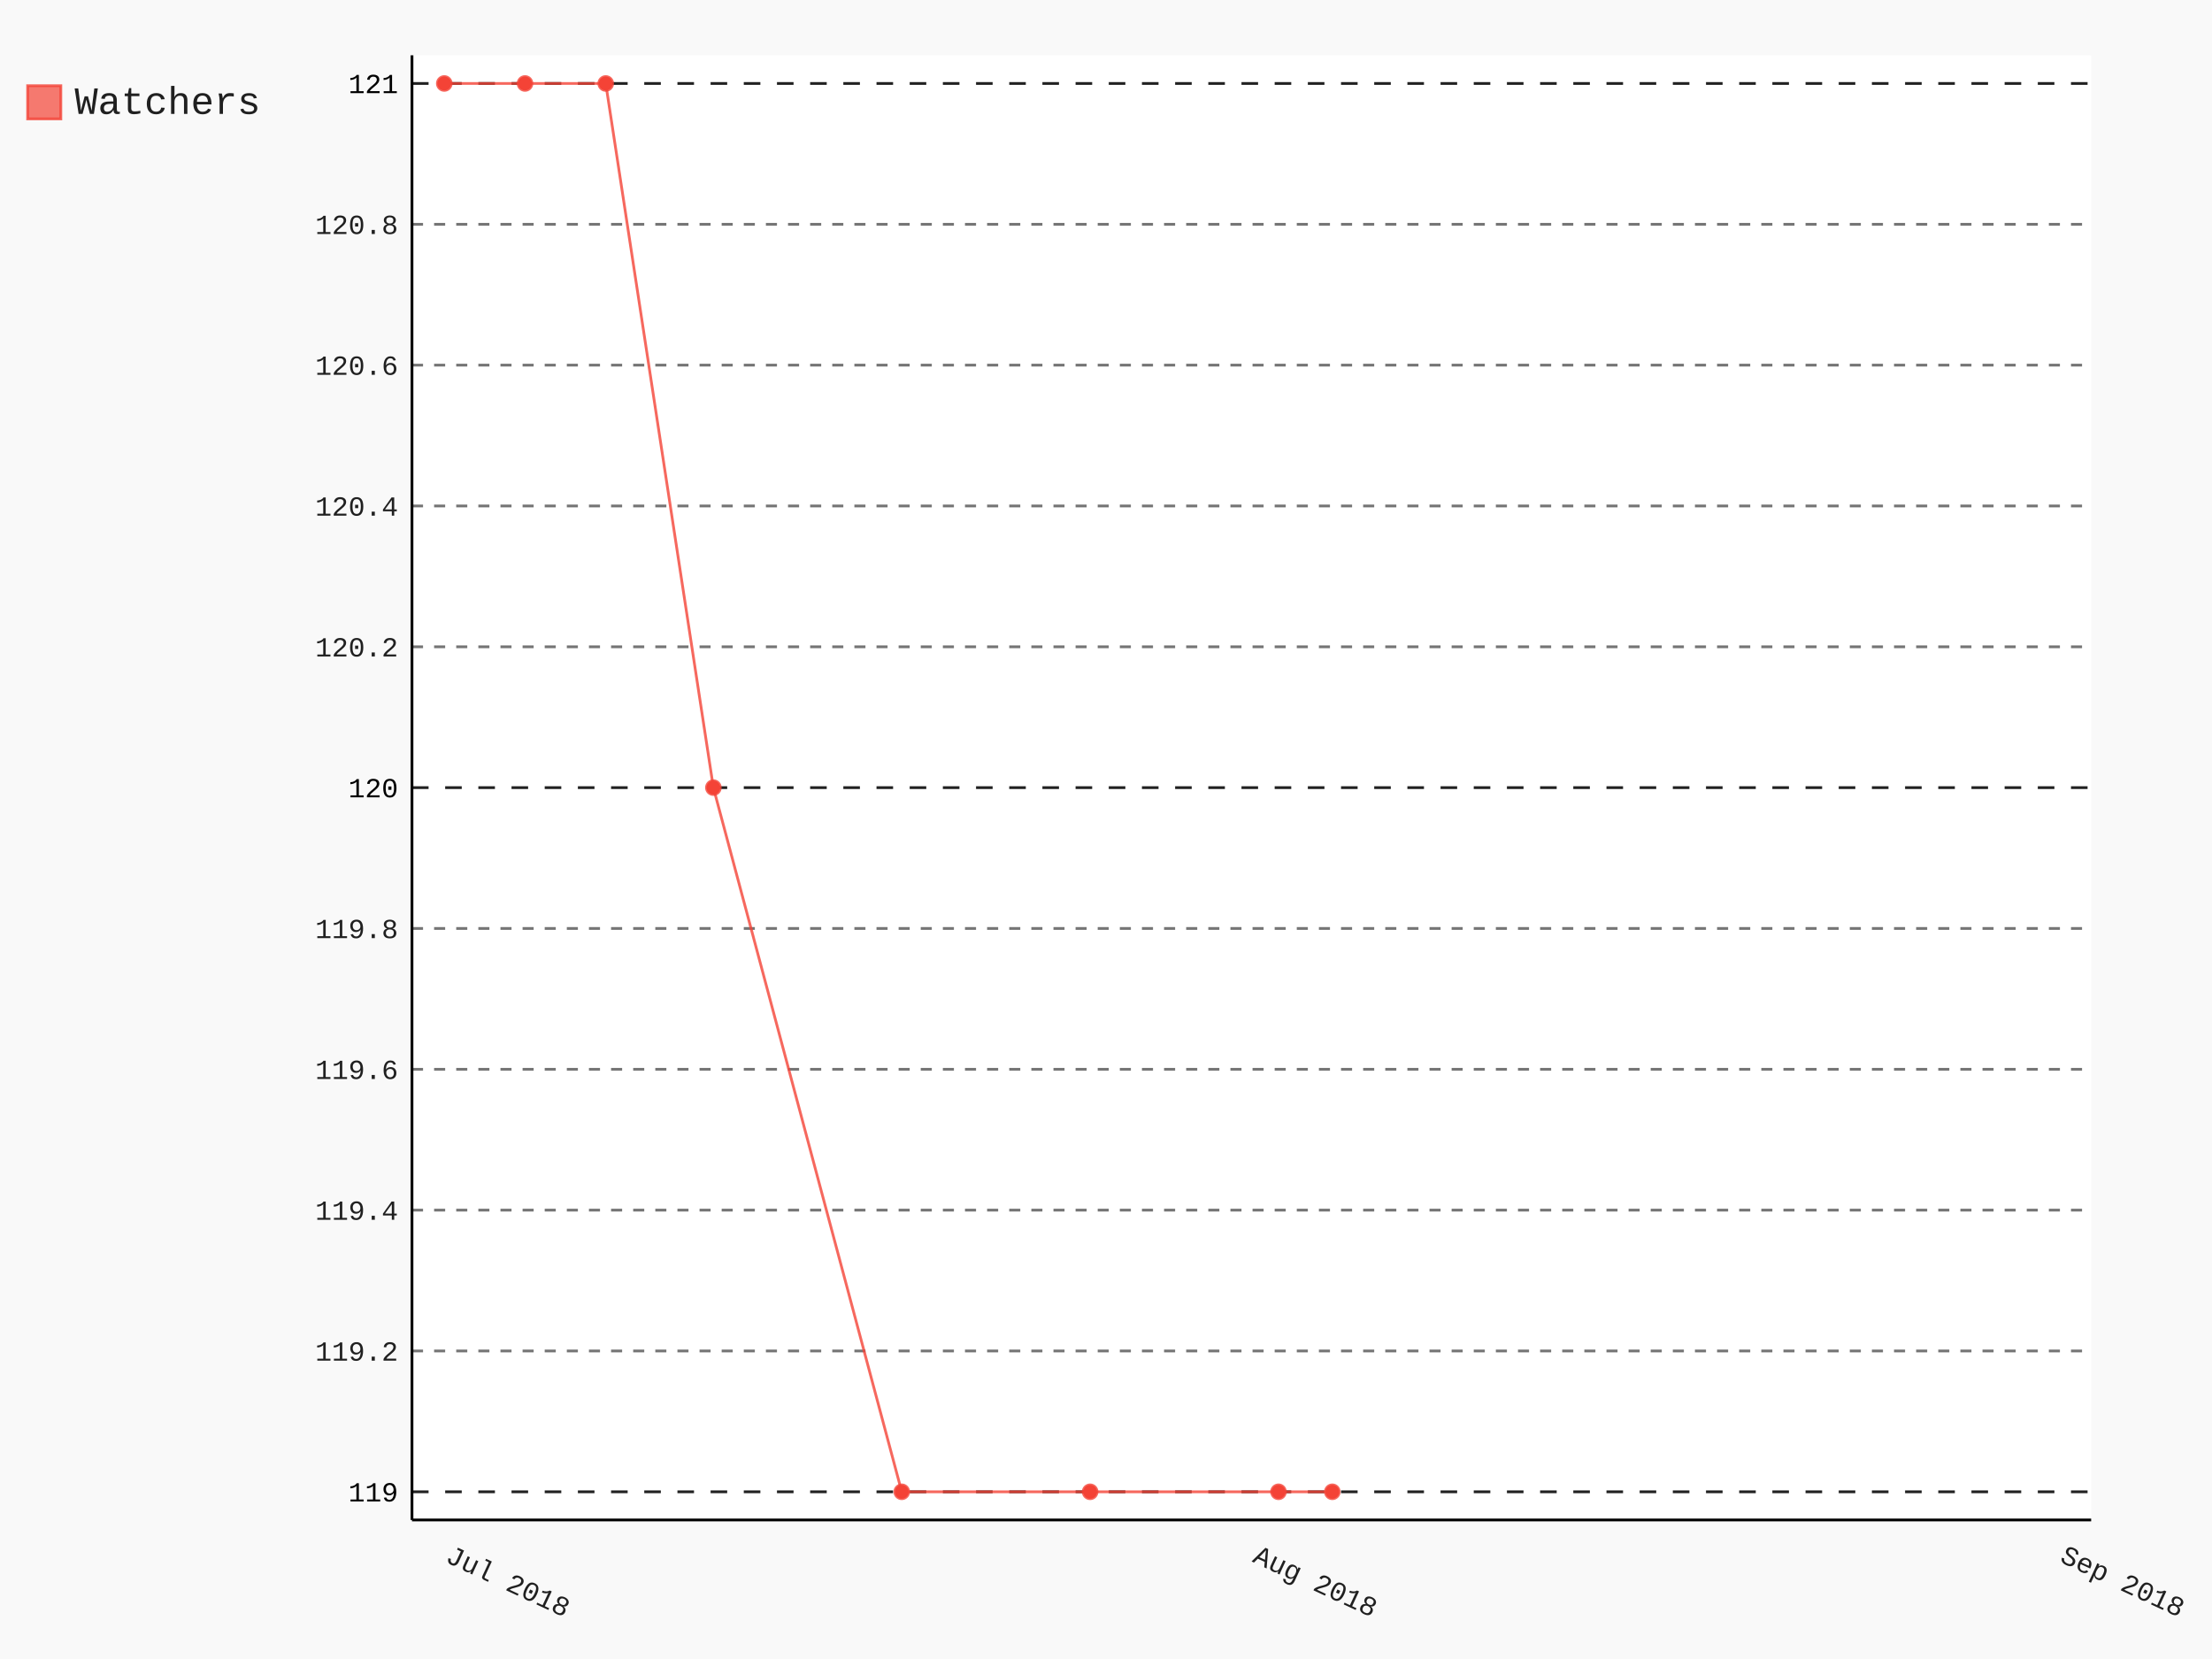
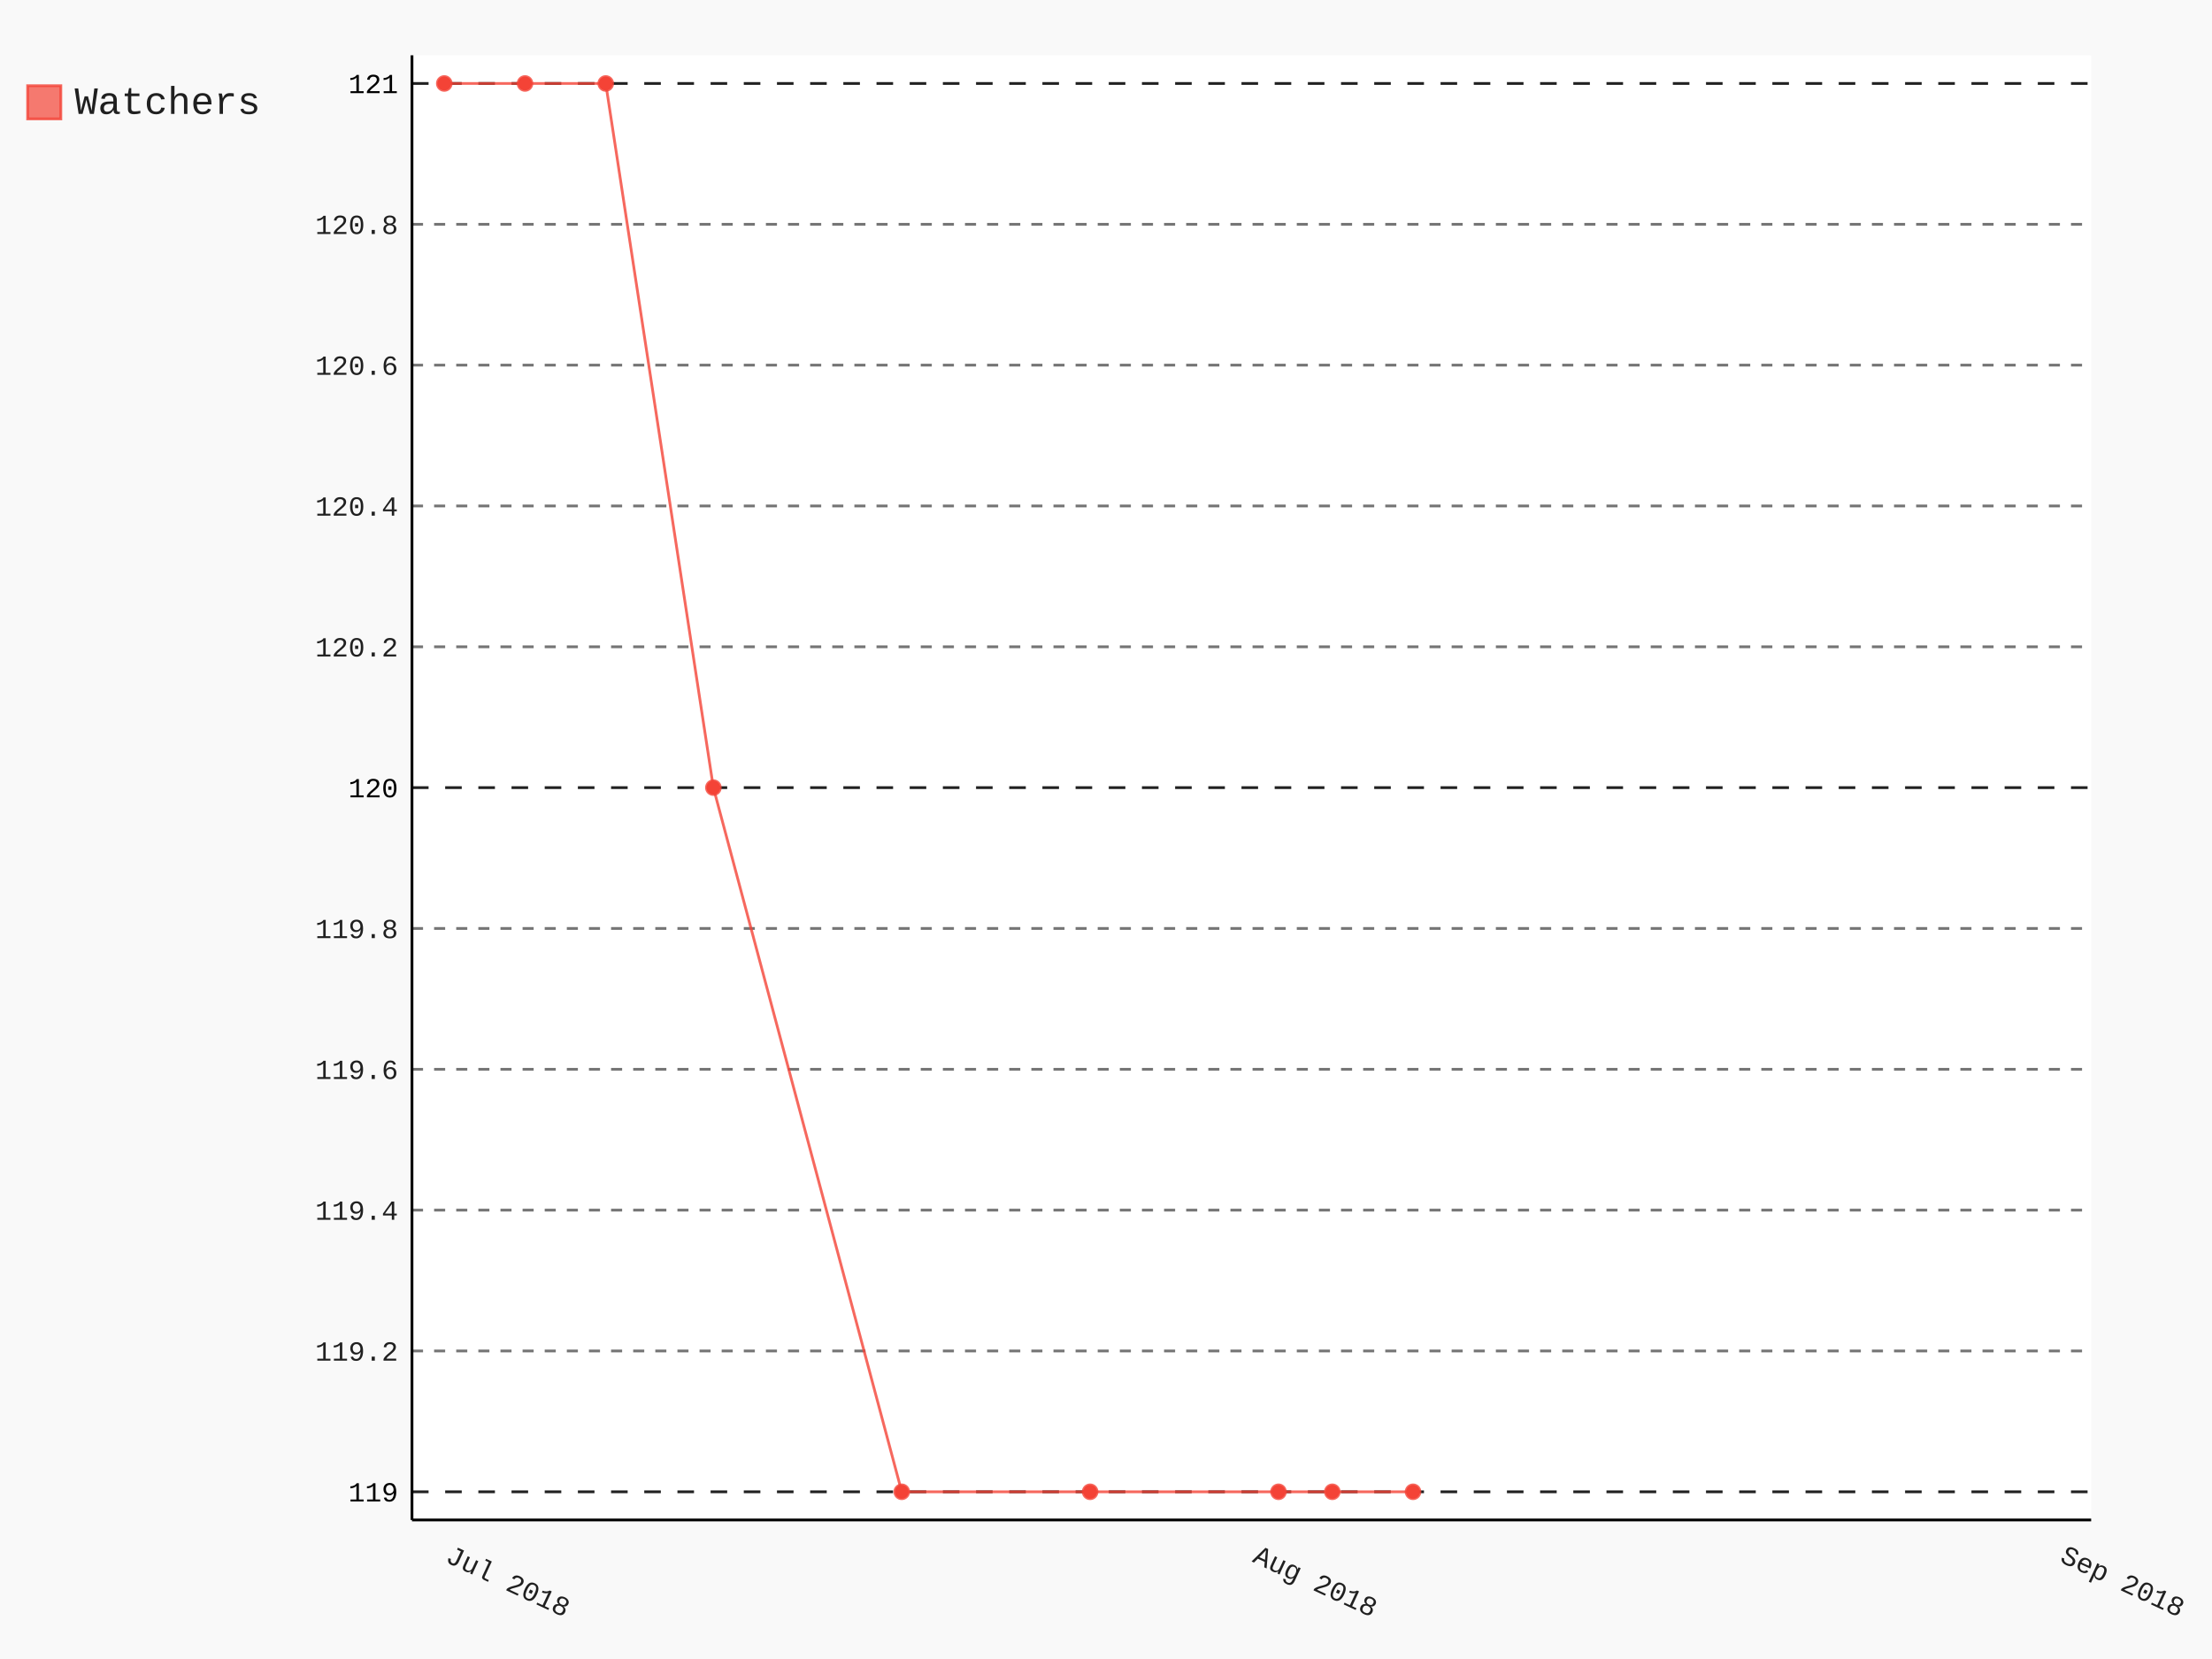
- <svg xmlns="http://www.w3.org/2000/svg" id="chart-b169b8c9-4671-4d29-a5d0-23b389eff664" class="pygal-chart" viewBox="0 0 800 600">
+ <svg xmlns="http://www.w3.org/2000/svg" id="chart-bec0098f-0e4e-4b8e-be76-e2412625f5e9" class="pygal-chart" viewBox="0 0 800 600">
  <defs>
-     <style type="text/css">#chart-b169b8c9-4671-4d29-a5d0-23b389eff664{-webkit-user-select:none;-webkit-font-smoothing:antialiased;font-family:Consolas,"Liberation Mono",Menlo,Courier,monospace}#chart-b169b8c9-4671-4d29-a5d0-23b389eff664 .title{font-family:Consolas,"Liberation Mono",Menlo,Courier,monospace;font-size:16px}#chart-b169b8c9-4671-4d29-a5d0-23b389eff664 .legends .legend text{font-family:Consolas,"Liberation Mono",Menlo,Courier,monospace;font-size:14px}#chart-b169b8c9-4671-4d29-a5d0-23b389eff664 .axis text{font-family:Consolas,"Liberation Mono",Menlo,Courier,monospace;font-size:10px}#chart-b169b8c9-4671-4d29-a5d0-23b389eff664 .axis text.major{font-family:Consolas,"Liberation Mono",Menlo,Courier,monospace;font-size:10px}#chart-b169b8c9-4671-4d29-a5d0-23b389eff664 .text-overlay text.value{font-family:Consolas,"Liberation Mono",Menlo,Courier,monospace;font-size:16px}#chart-b169b8c9-4671-4d29-a5d0-23b389eff664 .text-overlay text.label{font-family:Consolas,"Liberation Mono",Menlo,Courier,monospace;font-size:10px}#chart-b169b8c9-4671-4d29-a5d0-23b389eff664 .tooltip{font-family:Consolas,"Liberation Mono",Menlo,Courier,monospace;font-size:14px}#chart-b169b8c9-4671-4d29-a5d0-23b389eff664 text.no_data{font-family:Consolas,"Liberation Mono",Menlo,Courier,monospace;font-size:64px}
- #chart-b169b8c9-4671-4d29-a5d0-23b389eff664{background-color:rgba(249,249,249,1)}#chart-b169b8c9-4671-4d29-a5d0-23b389eff664 path,#chart-b169b8c9-4671-4d29-a5d0-23b389eff664 line,#chart-b169b8c9-4671-4d29-a5d0-23b389eff664 rect,#chart-b169b8c9-4671-4d29-a5d0-23b389eff664 circle{-webkit-transition:150ms;-moz-transition:150ms;transition:150ms}#chart-b169b8c9-4671-4d29-a5d0-23b389eff664 .graph &gt; .background{fill:rgba(249,249,249,1)}#chart-b169b8c9-4671-4d29-a5d0-23b389eff664 .plot &gt; .background{fill:rgba(255,255,255,1)}#chart-b169b8c9-4671-4d29-a5d0-23b389eff664 .graph{fill:rgba(0,0,0,.87)}#chart-b169b8c9-4671-4d29-a5d0-23b389eff664 text.no_data{fill:rgba(0,0,0,1)}#chart-b169b8c9-4671-4d29-a5d0-23b389eff664 .title{fill:rgba(0,0,0,1)}#chart-b169b8c9-4671-4d29-a5d0-23b389eff664 .legends .legend text{fill:rgba(0,0,0,.87)}#chart-b169b8c9-4671-4d29-a5d0-23b389eff664 .legends .legend:hover text{fill:rgba(0,0,0,1)}#chart-b169b8c9-4671-4d29-a5d0-23b389eff664 .axis .line{stroke:rgba(0,0,0,1)}#chart-b169b8c9-4671-4d29-a5d0-23b389eff664 .axis .guide.line{stroke:rgba(0,0,0,.54)}#chart-b169b8c9-4671-4d29-a5d0-23b389eff664 .axis .major.line{stroke:rgba(0,0,0,.87)}#chart-b169b8c9-4671-4d29-a5d0-23b389eff664 .axis text.major{fill:rgba(0,0,0,1)}#chart-b169b8c9-4671-4d29-a5d0-23b389eff664 .axis.y .guides:hover .guide.line,#chart-b169b8c9-4671-4d29-a5d0-23b389eff664 .line-graph .axis.x .guides:hover .guide.line,#chart-b169b8c9-4671-4d29-a5d0-23b389eff664 .stackedline-graph .axis.x .guides:hover .guide.line,#chart-b169b8c9-4671-4d29-a5d0-23b389eff664 .xy-graph .axis.x .guides:hover .guide.line{stroke:rgba(0,0,0,1)}#chart-b169b8c9-4671-4d29-a5d0-23b389eff664 .axis .guides:hover text{fill:rgba(0,0,0,1)}#chart-b169b8c9-4671-4d29-a5d0-23b389eff664 .reactive{fill-opacity:.7;stroke-opacity:.8}#chart-b169b8c9-4671-4d29-a5d0-23b389eff664 .ci{stroke:rgba(0,0,0,.87)}#chart-b169b8c9-4671-4d29-a5d0-23b389eff664 .reactive.active,#chart-b169b8c9-4671-4d29-a5d0-23b389eff664 .active .reactive{fill-opacity:.8;stroke-opacity:.9;stroke-width:4}#chart-b169b8c9-4671-4d29-a5d0-23b389eff664 .ci .reactive.active{stroke-width:1.5}#chart-b169b8c9-4671-4d29-a5d0-23b389eff664 .series text{fill:rgba(0,0,0,1)}#chart-b169b8c9-4671-4d29-a5d0-23b389eff664 .tooltip rect{fill:rgba(255,255,255,1);stroke:rgba(0,0,0,1);-webkit-transition:opacity 150ms;-moz-transition:opacity 150ms;transition:opacity 150ms}#chart-b169b8c9-4671-4d29-a5d0-23b389eff664 .tooltip .label{fill:rgba(0,0,0,.87)}#chart-b169b8c9-4671-4d29-a5d0-23b389eff664 .tooltip .label{fill:rgba(0,0,0,.87)}#chart-b169b8c9-4671-4d29-a5d0-23b389eff664 .tooltip .legend{font-size:.8em;fill:rgba(0,0,0,.54)}#chart-b169b8c9-4671-4d29-a5d0-23b389eff664 .tooltip .x_label{font-size:.6em;fill:rgba(0,0,0,1)}#chart-b169b8c9-4671-4d29-a5d0-23b389eff664 .tooltip .xlink{font-size:.5em;text-decoration:underline}#chart-b169b8c9-4671-4d29-a5d0-23b389eff664 .tooltip .value{font-size:1.5em}#chart-b169b8c9-4671-4d29-a5d0-23b389eff664 .bound{font-size:.5em}#chart-b169b8c9-4671-4d29-a5d0-23b389eff664 .max-value{font-size:.75em;fill:rgba(0,0,0,.54)}#chart-b169b8c9-4671-4d29-a5d0-23b389eff664 .map-element{fill:rgba(255,255,255,1);stroke:rgba(0,0,0,.54) !important}#chart-b169b8c9-4671-4d29-a5d0-23b389eff664 .map-element .reactive{fill-opacity:inherit;stroke-opacity:inherit}#chart-b169b8c9-4671-4d29-a5d0-23b389eff664 .color-0,#chart-b169b8c9-4671-4d29-a5d0-23b389eff664 .color-0 a:visited{stroke:#F44336;fill:#F44336}#chart-b169b8c9-4671-4d29-a5d0-23b389eff664 .text-overlay .color-0 text{fill:black}
- #chart-b169b8c9-4671-4d29-a5d0-23b389eff664 text.no_data{text-anchor:middle}#chart-b169b8c9-4671-4d29-a5d0-23b389eff664 .guide.line{fill:none}#chart-b169b8c9-4671-4d29-a5d0-23b389eff664 .centered{text-anchor:middle}#chart-b169b8c9-4671-4d29-a5d0-23b389eff664 .title{text-anchor:middle}#chart-b169b8c9-4671-4d29-a5d0-23b389eff664 .legends .legend text{fill-opacity:1}#chart-b169b8c9-4671-4d29-a5d0-23b389eff664 .axis.x text{text-anchor:middle}#chart-b169b8c9-4671-4d29-a5d0-23b389eff664 .axis.x:not(.web) text[transform]{text-anchor:start}#chart-b169b8c9-4671-4d29-a5d0-23b389eff664 .axis.x:not(.web) text[transform].backwards{text-anchor:end}#chart-b169b8c9-4671-4d29-a5d0-23b389eff664 .axis.y text{text-anchor:end}#chart-b169b8c9-4671-4d29-a5d0-23b389eff664 .axis.y text[transform].backwards{text-anchor:start}#chart-b169b8c9-4671-4d29-a5d0-23b389eff664 .axis.y2 text{text-anchor:start}#chart-b169b8c9-4671-4d29-a5d0-23b389eff664 .axis.y2 text[transform].backwards{text-anchor:end}#chart-b169b8c9-4671-4d29-a5d0-23b389eff664 .axis .guide.line{stroke-dasharray:4,4}#chart-b169b8c9-4671-4d29-a5d0-23b389eff664 .axis .major.guide.line{stroke-dasharray:6,6}#chart-b169b8c9-4671-4d29-a5d0-23b389eff664 .horizontal .axis.y .guide.line,#chart-b169b8c9-4671-4d29-a5d0-23b389eff664 .horizontal .axis.y2 .guide.line,#chart-b169b8c9-4671-4d29-a5d0-23b389eff664 .vertical .axis.x .guide.line{opacity:0}#chart-b169b8c9-4671-4d29-a5d0-23b389eff664 .horizontal .axis.always_show .guide.line,#chart-b169b8c9-4671-4d29-a5d0-23b389eff664 .vertical .axis.always_show .guide.line{opacity:1 !important}#chart-b169b8c9-4671-4d29-a5d0-23b389eff664 .axis.y .guides:hover .guide.line,#chart-b169b8c9-4671-4d29-a5d0-23b389eff664 .axis.y2 .guides:hover .guide.line,#chart-b169b8c9-4671-4d29-a5d0-23b389eff664 .axis.x .guides:hover .guide.line{opacity:1}#chart-b169b8c9-4671-4d29-a5d0-23b389eff664 .axis .guides:hover text{opacity:1}#chart-b169b8c9-4671-4d29-a5d0-23b389eff664 .nofill{fill:none}#chart-b169b8c9-4671-4d29-a5d0-23b389eff664 .subtle-fill{fill-opacity:.2}#chart-b169b8c9-4671-4d29-a5d0-23b389eff664 .dot{stroke-width:1px;fill-opacity:1}#chart-b169b8c9-4671-4d29-a5d0-23b389eff664 .dot.active{stroke-width:5px}#chart-b169b8c9-4671-4d29-a5d0-23b389eff664 .dot.negative{fill:transparent}#chart-b169b8c9-4671-4d29-a5d0-23b389eff664 text,#chart-b169b8c9-4671-4d29-a5d0-23b389eff664 tspan{stroke:none !important}#chart-b169b8c9-4671-4d29-a5d0-23b389eff664 .series text.active{opacity:1}#chart-b169b8c9-4671-4d29-a5d0-23b389eff664 .tooltip rect{fill-opacity:.95;stroke-width:.5}#chart-b169b8c9-4671-4d29-a5d0-23b389eff664 .tooltip text{fill-opacity:1}#chart-b169b8c9-4671-4d29-a5d0-23b389eff664 .showable{visibility:hidden}#chart-b169b8c9-4671-4d29-a5d0-23b389eff664 .showable.shown{visibility:visible}#chart-b169b8c9-4671-4d29-a5d0-23b389eff664 .gauge-background{fill:rgba(229,229,229,1);stroke:none}#chart-b169b8c9-4671-4d29-a5d0-23b389eff664 .bg-lines{stroke:rgba(249,249,249,1);stroke-width:2px}</style>
+     <style type="text/css">#chart-bec0098f-0e4e-4b8e-be76-e2412625f5e9{-webkit-user-select:none;-webkit-font-smoothing:antialiased;font-family:Consolas,"Liberation Mono",Menlo,Courier,monospace}#chart-bec0098f-0e4e-4b8e-be76-e2412625f5e9 .title{font-family:Consolas,"Liberation Mono",Menlo,Courier,monospace;font-size:16px}#chart-bec0098f-0e4e-4b8e-be76-e2412625f5e9 .legends .legend text{font-family:Consolas,"Liberation Mono",Menlo,Courier,monospace;font-size:14px}#chart-bec0098f-0e4e-4b8e-be76-e2412625f5e9 .axis text{font-family:Consolas,"Liberation Mono",Menlo,Courier,monospace;font-size:10px}#chart-bec0098f-0e4e-4b8e-be76-e2412625f5e9 .axis text.major{font-family:Consolas,"Liberation Mono",Menlo,Courier,monospace;font-size:10px}#chart-bec0098f-0e4e-4b8e-be76-e2412625f5e9 .text-overlay text.value{font-family:Consolas,"Liberation Mono",Menlo,Courier,monospace;font-size:16px}#chart-bec0098f-0e4e-4b8e-be76-e2412625f5e9 .text-overlay text.label{font-family:Consolas,"Liberation Mono",Menlo,Courier,monospace;font-size:10px}#chart-bec0098f-0e4e-4b8e-be76-e2412625f5e9 .tooltip{font-family:Consolas,"Liberation Mono",Menlo,Courier,monospace;font-size:14px}#chart-bec0098f-0e4e-4b8e-be76-e2412625f5e9 text.no_data{font-family:Consolas,"Liberation Mono",Menlo,Courier,monospace;font-size:64px}
+ #chart-bec0098f-0e4e-4b8e-be76-e2412625f5e9{background-color:rgba(249,249,249,1)}#chart-bec0098f-0e4e-4b8e-be76-e2412625f5e9 path,#chart-bec0098f-0e4e-4b8e-be76-e2412625f5e9 line,#chart-bec0098f-0e4e-4b8e-be76-e2412625f5e9 rect,#chart-bec0098f-0e4e-4b8e-be76-e2412625f5e9 circle{-webkit-transition:150ms;-moz-transition:150ms;transition:150ms}#chart-bec0098f-0e4e-4b8e-be76-e2412625f5e9 .graph &gt; .background{fill:rgba(249,249,249,1)}#chart-bec0098f-0e4e-4b8e-be76-e2412625f5e9 .plot &gt; .background{fill:rgba(255,255,255,1)}#chart-bec0098f-0e4e-4b8e-be76-e2412625f5e9 .graph{fill:rgba(0,0,0,.87)}#chart-bec0098f-0e4e-4b8e-be76-e2412625f5e9 text.no_data{fill:rgba(0,0,0,1)}#chart-bec0098f-0e4e-4b8e-be76-e2412625f5e9 .title{fill:rgba(0,0,0,1)}#chart-bec0098f-0e4e-4b8e-be76-e2412625f5e9 .legends .legend text{fill:rgba(0,0,0,.87)}#chart-bec0098f-0e4e-4b8e-be76-e2412625f5e9 .legends .legend:hover text{fill:rgba(0,0,0,1)}#chart-bec0098f-0e4e-4b8e-be76-e2412625f5e9 .axis .line{stroke:rgba(0,0,0,1)}#chart-bec0098f-0e4e-4b8e-be76-e2412625f5e9 .axis .guide.line{stroke:rgba(0,0,0,.54)}#chart-bec0098f-0e4e-4b8e-be76-e2412625f5e9 .axis .major.line{stroke:rgba(0,0,0,.87)}#chart-bec0098f-0e4e-4b8e-be76-e2412625f5e9 .axis text.major{fill:rgba(0,0,0,1)}#chart-bec0098f-0e4e-4b8e-be76-e2412625f5e9 .axis.y .guides:hover .guide.line,#chart-bec0098f-0e4e-4b8e-be76-e2412625f5e9 .line-graph .axis.x .guides:hover .guide.line,#chart-bec0098f-0e4e-4b8e-be76-e2412625f5e9 .stackedline-graph .axis.x .guides:hover .guide.line,#chart-bec0098f-0e4e-4b8e-be76-e2412625f5e9 .xy-graph .axis.x .guides:hover .guide.line{stroke:rgba(0,0,0,1)}#chart-bec0098f-0e4e-4b8e-be76-e2412625f5e9 .axis .guides:hover text{fill:rgba(0,0,0,1)}#chart-bec0098f-0e4e-4b8e-be76-e2412625f5e9 .reactive{fill-opacity:.7;stroke-opacity:.8}#chart-bec0098f-0e4e-4b8e-be76-e2412625f5e9 .ci{stroke:rgba(0,0,0,.87)}#chart-bec0098f-0e4e-4b8e-be76-e2412625f5e9 .reactive.active,#chart-bec0098f-0e4e-4b8e-be76-e2412625f5e9 .active .reactive{fill-opacity:.8;stroke-opacity:.9;stroke-width:4}#chart-bec0098f-0e4e-4b8e-be76-e2412625f5e9 .ci .reactive.active{stroke-width:1.5}#chart-bec0098f-0e4e-4b8e-be76-e2412625f5e9 .series text{fill:rgba(0,0,0,1)}#chart-bec0098f-0e4e-4b8e-be76-e2412625f5e9 .tooltip rect{fill:rgba(255,255,255,1);stroke:rgba(0,0,0,1);-webkit-transition:opacity 150ms;-moz-transition:opacity 150ms;transition:opacity 150ms}#chart-bec0098f-0e4e-4b8e-be76-e2412625f5e9 .tooltip .label{fill:rgba(0,0,0,.87)}#chart-bec0098f-0e4e-4b8e-be76-e2412625f5e9 .tooltip .label{fill:rgba(0,0,0,.87)}#chart-bec0098f-0e4e-4b8e-be76-e2412625f5e9 .tooltip .legend{font-size:.8em;fill:rgba(0,0,0,.54)}#chart-bec0098f-0e4e-4b8e-be76-e2412625f5e9 .tooltip .x_label{font-size:.6em;fill:rgba(0,0,0,1)}#chart-bec0098f-0e4e-4b8e-be76-e2412625f5e9 .tooltip .xlink{font-size:.5em;text-decoration:underline}#chart-bec0098f-0e4e-4b8e-be76-e2412625f5e9 .tooltip .value{font-size:1.5em}#chart-bec0098f-0e4e-4b8e-be76-e2412625f5e9 .bound{font-size:.5em}#chart-bec0098f-0e4e-4b8e-be76-e2412625f5e9 .max-value{font-size:.75em;fill:rgba(0,0,0,.54)}#chart-bec0098f-0e4e-4b8e-be76-e2412625f5e9 .map-element{fill:rgba(255,255,255,1);stroke:rgba(0,0,0,.54) !important}#chart-bec0098f-0e4e-4b8e-be76-e2412625f5e9 .map-element .reactive{fill-opacity:inherit;stroke-opacity:inherit}#chart-bec0098f-0e4e-4b8e-be76-e2412625f5e9 .color-0,#chart-bec0098f-0e4e-4b8e-be76-e2412625f5e9 .color-0 a:visited{stroke:#F44336;fill:#F44336}#chart-bec0098f-0e4e-4b8e-be76-e2412625f5e9 .text-overlay .color-0 text{fill:black}
+ #chart-bec0098f-0e4e-4b8e-be76-e2412625f5e9 text.no_data{text-anchor:middle}#chart-bec0098f-0e4e-4b8e-be76-e2412625f5e9 .guide.line{fill:none}#chart-bec0098f-0e4e-4b8e-be76-e2412625f5e9 .centered{text-anchor:middle}#chart-bec0098f-0e4e-4b8e-be76-e2412625f5e9 .title{text-anchor:middle}#chart-bec0098f-0e4e-4b8e-be76-e2412625f5e9 .legends .legend text{fill-opacity:1}#chart-bec0098f-0e4e-4b8e-be76-e2412625f5e9 .axis.x text{text-anchor:middle}#chart-bec0098f-0e4e-4b8e-be76-e2412625f5e9 .axis.x:not(.web) text[transform]{text-anchor:start}#chart-bec0098f-0e4e-4b8e-be76-e2412625f5e9 .axis.x:not(.web) text[transform].backwards{text-anchor:end}#chart-bec0098f-0e4e-4b8e-be76-e2412625f5e9 .axis.y text{text-anchor:end}#chart-bec0098f-0e4e-4b8e-be76-e2412625f5e9 .axis.y text[transform].backwards{text-anchor:start}#chart-bec0098f-0e4e-4b8e-be76-e2412625f5e9 .axis.y2 text{text-anchor:start}#chart-bec0098f-0e4e-4b8e-be76-e2412625f5e9 .axis.y2 text[transform].backwards{text-anchor:end}#chart-bec0098f-0e4e-4b8e-be76-e2412625f5e9 .axis .guide.line{stroke-dasharray:4,4}#chart-bec0098f-0e4e-4b8e-be76-e2412625f5e9 .axis .major.guide.line{stroke-dasharray:6,6}#chart-bec0098f-0e4e-4b8e-be76-e2412625f5e9 .horizontal .axis.y .guide.line,#chart-bec0098f-0e4e-4b8e-be76-e2412625f5e9 .horizontal .axis.y2 .guide.line,#chart-bec0098f-0e4e-4b8e-be76-e2412625f5e9 .vertical .axis.x .guide.line{opacity:0}#chart-bec0098f-0e4e-4b8e-be76-e2412625f5e9 .horizontal .axis.always_show .guide.line,#chart-bec0098f-0e4e-4b8e-be76-e2412625f5e9 .vertical .axis.always_show .guide.line{opacity:1 !important}#chart-bec0098f-0e4e-4b8e-be76-e2412625f5e9 .axis.y .guides:hover .guide.line,#chart-bec0098f-0e4e-4b8e-be76-e2412625f5e9 .axis.y2 .guides:hover .guide.line,#chart-bec0098f-0e4e-4b8e-be76-e2412625f5e9 .axis.x .guides:hover .guide.line{opacity:1}#chart-bec0098f-0e4e-4b8e-be76-e2412625f5e9 .axis .guides:hover text{opacity:1}#chart-bec0098f-0e4e-4b8e-be76-e2412625f5e9 .nofill{fill:none}#chart-bec0098f-0e4e-4b8e-be76-e2412625f5e9 .subtle-fill{fill-opacity:.2}#chart-bec0098f-0e4e-4b8e-be76-e2412625f5e9 .dot{stroke-width:1px;fill-opacity:1}#chart-bec0098f-0e4e-4b8e-be76-e2412625f5e9 .dot.active{stroke-width:5px}#chart-bec0098f-0e4e-4b8e-be76-e2412625f5e9 .dot.negative{fill:transparent}#chart-bec0098f-0e4e-4b8e-be76-e2412625f5e9 text,#chart-bec0098f-0e4e-4b8e-be76-e2412625f5e9 tspan{stroke:none !important}#chart-bec0098f-0e4e-4b8e-be76-e2412625f5e9 .series text.active{opacity:1}#chart-bec0098f-0e4e-4b8e-be76-e2412625f5e9 .tooltip rect{fill-opacity:.95;stroke-width:.5}#chart-bec0098f-0e4e-4b8e-be76-e2412625f5e9 .tooltip text{fill-opacity:1}#chart-bec0098f-0e4e-4b8e-be76-e2412625f5e9 .showable{visibility:hidden}#chart-bec0098f-0e4e-4b8e-be76-e2412625f5e9 .showable.shown{visibility:visible}#chart-bec0098f-0e4e-4b8e-be76-e2412625f5e9 .gauge-background{fill:rgba(229,229,229,1);stroke:none}#chart-bec0098f-0e4e-4b8e-be76-e2412625f5e9 .bg-lines{stroke:rgba(249,249,249,1);stroke-width:2px}</style>
  </defs>
  <g class="graph datetimeline-graph vertical">
    <rect class="background" height="600" width="800" x="0" y="0" />
    <g class="plot" transform="translate(149, 20)">
      <rect class="background" height="529.714" width="607.297" x="0" y="0" />
      <g class="axis y always_show">
        <path class="line" d="M0 529.714 h607.297" />
        <g class="guides">
          <path class="major guide line" d="M0 519.528 h607.297" />
          <text class="major" x="-5" y="523.028">119</text>
        </g>
        <g class="guides">
          <path class="guide line" d="M0 468.593 h607.297" />
          <text class="" x="-5" y="472.093">119.2</text>
        </g>
        <g class="guides">
          <path class="guide line" d="M0 417.659 h607.297" />
          <text class="" x="-5" y="421.159">119.4</text>
        </g>
        <g class="guides">
          <path class="guide line" d="M0 366.725 h607.297" />
          <text class="" x="-5" y="370.225">119.6</text>
        </g>
        <g class="guides">
          <path class="guide line" d="M0 315.791 h607.297" />
          <text class="" x="-5" y="319.291">119.8</text>
        </g>
        <g class="guides">
          <path class="major guide line" d="M0 264.857 h607.297" />
          <text class="major" x="-5" y="268.357">120</text>
        </g>
        <g class="guides">
          <path class="guide line" d="M0 213.923 h607.297" />
          <text class="" x="-5" y="217.423">120.2</text>
        </g>
        <g class="guides">
          <path class="guide line" d="M0 162.989 h607.297" />
          <text class="" x="-5" y="166.489">120.4</text>
        </g>
        <g class="guides">
          <path class="guide line" d="M0 112.055 h607.297" />
          <text class="" x="-5" y="115.555">120.6</text>
        </g>
        <g class="guides">
          <path class="guide line" d="M0 61.121 h607.297" />
          <text class="" x="-5" y="64.621">120.8</text>
        </g>
        <g class="guides">
          <path class="major guide line" d="M0 10.187 h607.297" />
          <text class="major" x="-5" y="13.687">121</text>
        </g>
      </g>
      <g class="axis x">
        <path class="line" d="M0 0 v529.714" />
        <g class="guides">
          <path class="guide line" d="M11.679 0 v529.714" />
          <text class="" x="11.679" y="544.714" transform="rotate(25 11.67879 544.7143)">Jul 2018</text>
        </g>
        <g class="guides">
          <path class="guide line" d="M303.649 0 v529.714" />
          <text class="" x="303.649" y="544.714" transform="rotate(25 303.6486 544.7143)">Aug 2018</text>
        </g>
        <g class="guides">
          <path class="guide line" d="M595.618 0 v529.714" />
          <text class="" x="595.618" y="544.714" transform="rotate(25 595.6184 544.7143)">Sep 2018</text>
        </g>
      </g>
      <g class="series serie-0 color-0">
-         <path class="line reactive nofill" d="M11.679 10.187 L40.876 10.187 70.073 10.187 109.002 264.857 177.128 519.528 245.255 519.528 313.381 519.528 332.846 519.528" />
+         <path class="line reactive nofill" d="M11.679 10.187 L40.876 10.187 70.073 10.187 109.002 264.857 177.128 519.528 245.255 519.528 313.381 519.528 332.846 519.528 362.043 519.528" />
      </g>
    </g>
    <g class="titles" />
    <g class="plot overlay" transform="translate(149, 20)">
      <g class="series serie-0 color-0">
        <g class="dots">
          <circle class="dot reactive tooltip-trigger" cx="11.679" cy="10.187" r="2.5" />
        </g>
        <g class="dots">
          <circle class="dot reactive tooltip-trigger" cx="40.876" cy="10.187" r="2.5" />
        </g>
        <g class="dots">
          <circle class="dot reactive tooltip-trigger" cx="70.073" cy="10.187" r="2.5" />
        </g>
        <g class="dots">
          <circle class="dot reactive tooltip-trigger" cx="109.002" cy="264.857" r="2.5" />
        </g>
        <g class="dots">
          <circle class="dot reactive tooltip-trigger" cx="177.128" cy="519.528" r="2.5" />
        </g>
        <g class="dots">
          <circle class="dot reactive tooltip-trigger" cx="245.255" cy="519.528" r="2.5" />
        </g>
        <g class="dots">
          <circle class="dot reactive tooltip-trigger" cx="313.381" cy="519.528" r="2.5" />
        </g>
        <g class="dots">
          <circle class="dot reactive tooltip-trigger" cx="332.846" cy="519.528" r="2.5" />
        </g>
+         <g class="dots">
+           <circle class="dot reactive tooltip-trigger" cx="362.043" cy="519.528" r="2.5" />
+         </g>
      </g>
    </g>
    <g class="plot text-overlay" transform="translate(149, 20)">
      <g class="series serie-0 color-0" />
    </g>
    <g class="plot tooltip-overlay" transform="translate(149, 20)">
      <g class="tooltip" style="opacity: 0" transform="translate(0 0)">
        <rect class="tooltip-box" height="0" rx="0" ry="0" width="0" />
        <g class="text" />
      </g>
    </g>
    <g class="legends" transform="translate(10, 30)">
      <g class="legend reactive activate-serie" id="activate-serie-0">
        <rect class="color-0 reactive" height="12" width="12" x="0.0" y="1.0" />
        <text x="17.0" y="11.2">Watchers</text>
      </g>
    </g>
    <g class="legends" transform="translate(766, 30)" />
  </g>
</svg>
